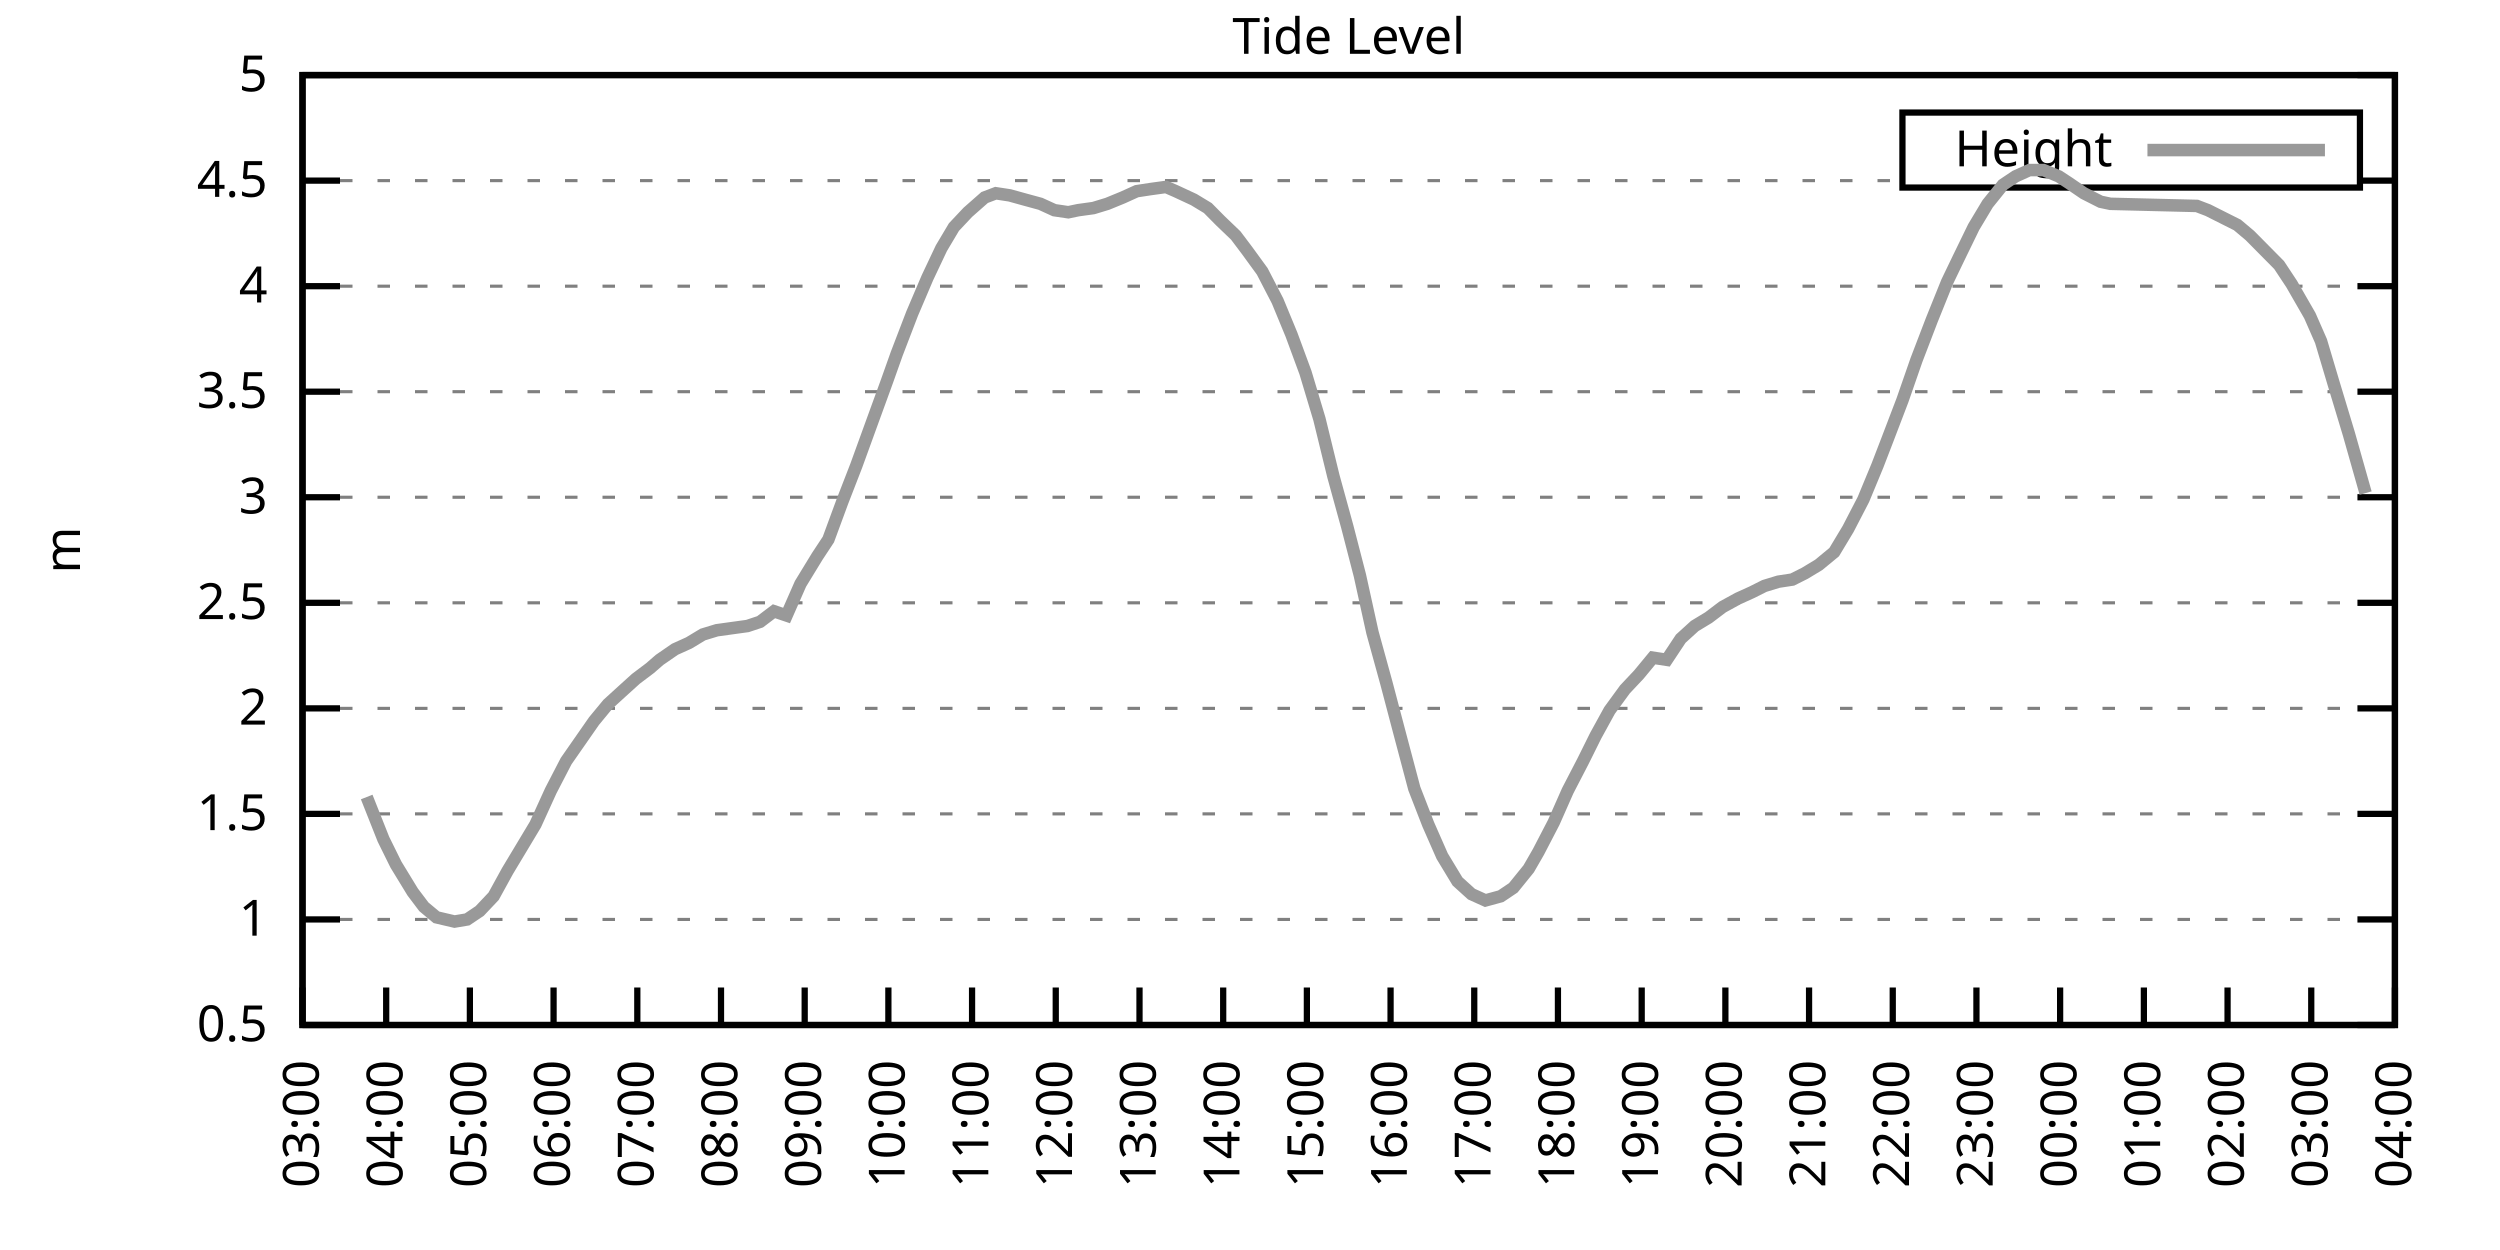
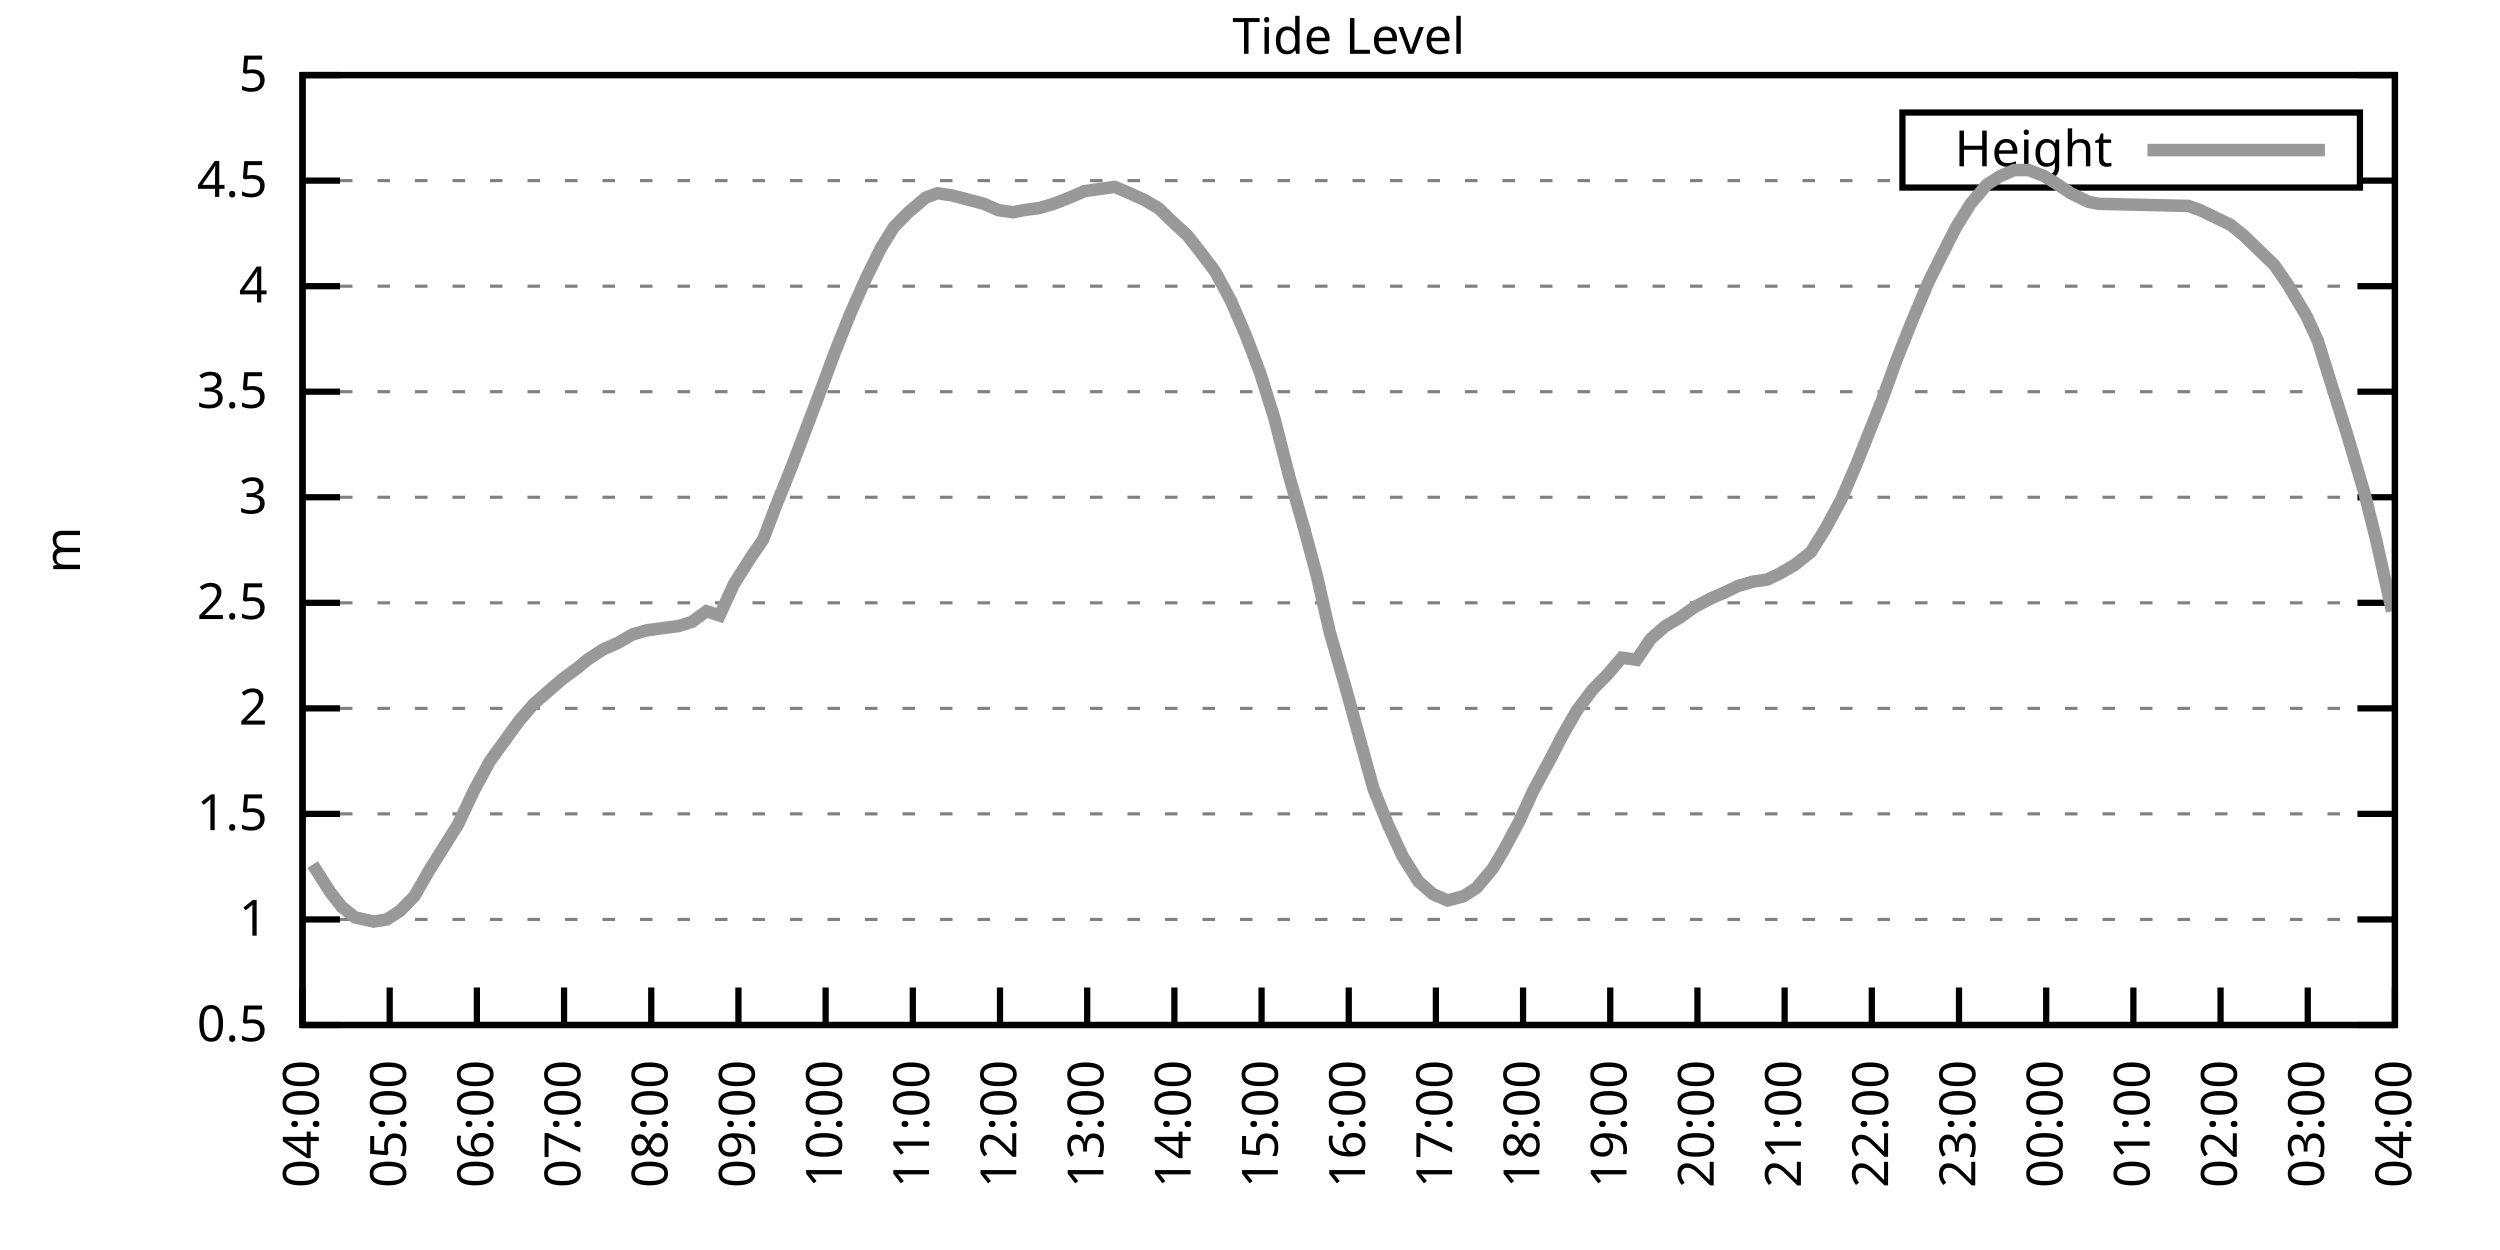
<svg xmlns="http://www.w3.org/2000/svg" xmlns:xlink="http://www.w3.org/1999/xlink" width="400" height="200" viewBox="0 0 400 200">
  <g id="gnuplot_canvas">
    <rect x="0" y="0" width="400" height="200" fill="none" />
    <defs>
      <circle id="gpDot" r="0.5" stroke-width="0.5" stroke="currentColor" />
      <path id="gpPt0" stroke-width="0.333" stroke="currentColor" d="M-1,0 h2 M0,-1 v2" />
      <path id="gpPt1" stroke-width="0.333" stroke="currentColor" d="M-1,-1 L1,1 M1,-1 L-1,1" />
      <path id="gpPt2" stroke-width="0.333" stroke="currentColor" d="M-1,0 L1,0 M0,-1 L0,1 M-1,-1 L1,1 M-1,1 L1,-1" />
      <rect id="gpPt3" stroke-width="0.333" stroke="currentColor" x="-1" y="-1" width="2" height="2" />
      <rect id="gpPt4" stroke-width="0.333" stroke="currentColor" fill="currentColor" x="-1" y="-1" width="2" height="2" />
      <circle id="gpPt5" stroke-width="0.333" stroke="currentColor" cx="0" cy="0" r="1" />
      <use xlink:href="#gpPt5" id="gpPt6" fill="currentColor" stroke="none" />
      <path id="gpPt7" stroke-width="0.333" stroke="currentColor" d="M0,-1.33 L-1.33,0.67 L1.33,0.67 z" />
      <use xlink:href="#gpPt7" id="gpPt8" fill="currentColor" stroke="none" />
      <use xlink:href="#gpPt7" id="gpPt9" stroke="currentColor" transform="rotate(180)" />
      <use xlink:href="#gpPt9" id="gpPt10" fill="currentColor" stroke="none" />
      <use xlink:href="#gpPt3" id="gpPt11" stroke="currentColor" transform="rotate(45)" />
      <use xlink:href="#gpPt11" id="gpPt12" fill="currentColor" stroke="none" />
      <path id="gpPt13" stroke-width="0.333" stroke="currentColor" d="M0,1.330 L1.265,0.411 L0.782,-1.067 L-0.782,-1.076 L-1.265,0.411 z" />
      <use xlink:href="#gpPt13" id="gpPt14" fill="currentColor" stroke="none" />
      <filter id="textbox" filterUnits="objectBoundingBox" x="0" y="0" height="1" width="1">
        <feFlood flood-color="white" flood-opacity="1" result="bgnd" />
        <feComposite in="SourceGraphic" in2="bgnd" operator="atop" />
      </filter>
      <filter id="greybox" filterUnits="objectBoundingBox" x="0" y="0" height="1" width="1">
        <feFlood flood-color="lightgrey" flood-opacity="1" result="grey" />
        <feComposite in="SourceGraphic" in2="grey" operator="atop" />
      </filter>
    </defs>
    <g fill="none" color="white" stroke="currentColor" stroke-width="1.00" stroke-linecap="butt" stroke-linejoin="miter">
</g>
    <g fill="none" color="black" stroke="currentColor" stroke-width="1.00" stroke-linecap="butt" stroke-linejoin="miter">
      <g stroke="none" shape-rendering="crispEdges">
        <polygon fill="rgb(255, 255, 255)" points="48.40,164.00 383.18,164.00 383.18,12.02 48.40,12.02 " />
      </g>
    </g>
    <g fill="none" color="black" stroke="currentColor" stroke-width="1.00" stroke-linecap="butt" stroke-linejoin="miter">
</g>
    <g fill="none" color="black" stroke="black" stroke-width="0.50" stroke-linecap="butt" stroke-linejoin="miter">
</g>
    <g fill="none" color="gray" stroke="currentColor" stroke-width="0.50" stroke-linecap="butt" stroke-linejoin="miter">
      <path stroke="gray" stroke-dasharray="2,4" class="gridline" d="M48.40,164.00 L383.19,164.00  " />
    </g>
    <g fill="none" color="gray" stroke="gray" stroke-width="1.00" stroke-linecap="butt" stroke-linejoin="miter">
</g>
    <g fill="none" color="black" stroke="currentColor" stroke-width="1.00" stroke-linecap="butt" stroke-linejoin="miter">
      <path stroke="black" d="M48.40,164.00 L54.40,164.00 M383.19,164.00 L377.19,164.00  " />
      <g transform="translate(42.80,166.60)" stroke="none" fill="black" font-family="Sans" font-size="8.00" text-anchor="end">
        <text>
          <tspan font-family="Sans"> 0.5</tspan>
        </text>
      </g>
    </g>
    <g fill="none" color="black" stroke="currentColor" stroke-width="1.00" stroke-linecap="butt" stroke-linejoin="miter">
</g>
    <g fill="none" color="black" stroke="black" stroke-width="0.50" stroke-linecap="butt" stroke-linejoin="miter">
</g>
    <g fill="none" color="gray" stroke="currentColor" stroke-width="0.50" stroke-linecap="butt" stroke-linejoin="miter">
      <path stroke="gray" stroke-dasharray="2,4" class="gridline" d="M48.40,147.11 L383.19,147.11  " />
    </g>
    <g fill="none" color="gray" stroke="gray" stroke-width="1.00" stroke-linecap="butt" stroke-linejoin="miter">
</g>
    <g fill="none" color="black" stroke="currentColor" stroke-width="1.00" stroke-linecap="butt" stroke-linejoin="miter">
      <path stroke="black" d="M48.40,147.11 L54.40,147.11 M383.19,147.11 L377.19,147.11  " />
      <g transform="translate(42.80,149.71)" stroke="none" fill="black" font-family="Sans" font-size="8.00" text-anchor="end">
        <text>
          <tspan font-family="Sans"> 1</tspan>
        </text>
      </g>
    </g>
    <g fill="none" color="black" stroke="currentColor" stroke-width="1.00" stroke-linecap="butt" stroke-linejoin="miter">
</g>
    <g fill="none" color="black" stroke="black" stroke-width="0.50" stroke-linecap="butt" stroke-linejoin="miter">
</g>
    <g fill="none" color="gray" stroke="currentColor" stroke-width="0.50" stroke-linecap="butt" stroke-linejoin="miter">
      <path stroke="gray" stroke-dasharray="2,4" class="gridline" d="M48.40,130.22 L383.19,130.22  " />
    </g>
    <g fill="none" color="gray" stroke="gray" stroke-width="1.00" stroke-linecap="butt" stroke-linejoin="miter">
</g>
    <g fill="none" color="black" stroke="currentColor" stroke-width="1.00" stroke-linecap="butt" stroke-linejoin="miter">
      <path stroke="black" d="M48.40,130.22 L54.40,130.22 M383.19,130.22 L377.19,130.22  " />
      <g transform="translate(42.80,132.82)" stroke="none" fill="black" font-family="Sans" font-size="8.00" text-anchor="end">
        <text>
          <tspan font-family="Sans"> 1.5</tspan>
        </text>
      </g>
    </g>
    <g fill="none" color="black" stroke="currentColor" stroke-width="1.00" stroke-linecap="butt" stroke-linejoin="miter">
</g>
    <g fill="none" color="black" stroke="black" stroke-width="0.50" stroke-linecap="butt" stroke-linejoin="miter">
</g>
    <g fill="none" color="gray" stroke="currentColor" stroke-width="0.50" stroke-linecap="butt" stroke-linejoin="miter">
      <path stroke="gray" stroke-dasharray="2,4" class="gridline" d="M48.40,113.34 L383.19,113.34  " />
    </g>
    <g fill="none" color="gray" stroke="gray" stroke-width="1.00" stroke-linecap="butt" stroke-linejoin="miter">
</g>
    <g fill="none" color="black" stroke="currentColor" stroke-width="1.00" stroke-linecap="butt" stroke-linejoin="miter">
      <path stroke="black" d="M48.40,113.34 L54.40,113.34 M383.19,113.34 L377.19,113.34  " />
      <g transform="translate(42.80,115.94)" stroke="none" fill="black" font-family="Sans" font-size="8.00" text-anchor="end">
        <text>
          <tspan font-family="Sans"> 2</tspan>
        </text>
      </g>
    </g>
    <g fill="none" color="black" stroke="currentColor" stroke-width="1.00" stroke-linecap="butt" stroke-linejoin="miter">
</g>
    <g fill="none" color="black" stroke="black" stroke-width="0.50" stroke-linecap="butt" stroke-linejoin="miter">
</g>
    <g fill="none" color="gray" stroke="currentColor" stroke-width="0.50" stroke-linecap="butt" stroke-linejoin="miter">
      <path stroke="gray" stroke-dasharray="2,4" class="gridline" d="M48.40,96.45 L383.19,96.45  " />
    </g>
    <g fill="none" color="gray" stroke="gray" stroke-width="1.00" stroke-linecap="butt" stroke-linejoin="miter">
</g>
    <g fill="none" color="black" stroke="currentColor" stroke-width="1.00" stroke-linecap="butt" stroke-linejoin="miter">
      <path stroke="black" d="M48.40,96.45 L54.40,96.45 M383.19,96.45 L377.19,96.45  " />
      <g transform="translate(42.80,99.05)" stroke="none" fill="black" font-family="Sans" font-size="8.00" text-anchor="end">
        <text>
          <tspan font-family="Sans"> 2.5</tspan>
        </text>
      </g>
    </g>
    <g fill="none" color="black" stroke="currentColor" stroke-width="1.00" stroke-linecap="butt" stroke-linejoin="miter">
</g>
    <g fill="none" color="black" stroke="black" stroke-width="0.50" stroke-linecap="butt" stroke-linejoin="miter">
</g>
    <g fill="none" color="gray" stroke="currentColor" stroke-width="0.50" stroke-linecap="butt" stroke-linejoin="miter">
      <path stroke="gray" stroke-dasharray="2,4" class="gridline" d="M48.40,79.56 L383.19,79.56  " />
    </g>
    <g fill="none" color="gray" stroke="gray" stroke-width="1.00" stroke-linecap="butt" stroke-linejoin="miter">
</g>
    <g fill="none" color="black" stroke="currentColor" stroke-width="1.00" stroke-linecap="butt" stroke-linejoin="miter">
      <path stroke="black" d="M48.40,79.56 L54.40,79.56 M383.19,79.56 L377.19,79.56  " />
      <g transform="translate(42.80,82.16)" stroke="none" fill="black" font-family="Sans" font-size="8.00" text-anchor="end">
        <text>
          <tspan font-family="Sans"> 3</tspan>
        </text>
      </g>
    </g>
    <g fill="none" color="black" stroke="currentColor" stroke-width="1.00" stroke-linecap="butt" stroke-linejoin="miter">
</g>
    <g fill="none" color="black" stroke="black" stroke-width="0.50" stroke-linecap="butt" stroke-linejoin="miter">
</g>
    <g fill="none" color="gray" stroke="currentColor" stroke-width="0.50" stroke-linecap="butt" stroke-linejoin="miter">
      <path stroke="gray" stroke-dasharray="2,4" class="gridline" d="M48.40,62.67 L383.19,62.67  " />
    </g>
    <g fill="none" color="gray" stroke="gray" stroke-width="1.00" stroke-linecap="butt" stroke-linejoin="miter">
</g>
    <g fill="none" color="black" stroke="currentColor" stroke-width="1.00" stroke-linecap="butt" stroke-linejoin="miter">
      <path stroke="black" d="M48.40,62.67 L54.40,62.67 M383.19,62.67 L377.19,62.67  " />
      <g transform="translate(42.80,65.27)" stroke="none" fill="black" font-family="Sans" font-size="8.00" text-anchor="end">
        <text>
          <tspan font-family="Sans"> 3.5</tspan>
        </text>
      </g>
    </g>
    <g fill="none" color="black" stroke="currentColor" stroke-width="1.00" stroke-linecap="butt" stroke-linejoin="miter">
</g>
    <g fill="none" color="black" stroke="black" stroke-width="0.50" stroke-linecap="butt" stroke-linejoin="miter">
</g>
    <g fill="none" color="gray" stroke="currentColor" stroke-width="0.50" stroke-linecap="butt" stroke-linejoin="miter">
      <path stroke="gray" stroke-dasharray="2,4" class="gridline" d="M48.40,45.79 L383.19,45.79  " />
    </g>
    <g fill="none" color="gray" stroke="gray" stroke-width="1.00" stroke-linecap="butt" stroke-linejoin="miter">
</g>
    <g fill="none" color="black" stroke="currentColor" stroke-width="1.00" stroke-linecap="butt" stroke-linejoin="miter">
      <path stroke="black" d="M48.40,45.79 L54.40,45.79 M383.19,45.79 L377.19,45.79  " />
      <g transform="translate(42.80,48.39)" stroke="none" fill="black" font-family="Sans" font-size="8.00" text-anchor="end">
        <text>
          <tspan font-family="Sans"> 4</tspan>
        </text>
      </g>
    </g>
    <g fill="none" color="black" stroke="currentColor" stroke-width="1.00" stroke-linecap="butt" stroke-linejoin="miter">
</g>
    <g fill="none" color="black" stroke="black" stroke-width="0.50" stroke-linecap="butt" stroke-linejoin="miter">
</g>
    <g fill="none" color="gray" stroke="currentColor" stroke-width="0.50" stroke-linecap="butt" stroke-linejoin="miter">
      <path stroke="gray" stroke-dasharray="2,4" class="gridline" d="M48.40,28.90 L304.39,28.90 M377.59,28.90 L383.19,28.90  " />
    </g>
    <g fill="none" color="gray" stroke="gray" stroke-width="1.00" stroke-linecap="butt" stroke-linejoin="miter">
</g>
    <g fill="none" color="black" stroke="currentColor" stroke-width="1.00" stroke-linecap="butt" stroke-linejoin="miter">
      <path stroke="black" d="M48.40,28.90 L54.40,28.90 M383.19,28.90 L377.19,28.90  " />
      <g transform="translate(42.80,31.50)" stroke="none" fill="black" font-family="Sans" font-size="8.00" text-anchor="end">
        <text>
          <tspan font-family="Sans"> 4.5</tspan>
        </text>
      </g>
    </g>
    <g fill="none" color="black" stroke="currentColor" stroke-width="1.00" stroke-linecap="butt" stroke-linejoin="miter">
</g>
    <g fill="none" color="black" stroke="black" stroke-width="0.50" stroke-linecap="butt" stroke-linejoin="miter">
</g>
    <g fill="none" color="gray" stroke="currentColor" stroke-width="0.50" stroke-linecap="butt" stroke-linejoin="miter">
      <path stroke="gray" stroke-dasharray="2,4" class="gridline" d="M48.40,12.01 L383.19,12.01  " />
    </g>
    <g fill="none" color="gray" stroke="gray" stroke-width="1.00" stroke-linecap="butt" stroke-linejoin="miter">
</g>
    <g fill="none" color="black" stroke="currentColor" stroke-width="1.00" stroke-linecap="butt" stroke-linejoin="miter">
      <path stroke="black" d="M48.40,12.01 L54.40,12.01 M383.19,12.01 L377.19,12.01  " />
      <g transform="translate(42.80,14.61)" stroke="none" fill="black" font-family="Sans" font-size="8.00" text-anchor="end">
        <text>
          <tspan font-family="Sans"> 5</tspan>
        </text>
      </g>
    </g>
    <g fill="none" color="black" stroke="currentColor" stroke-width="1.00" stroke-linecap="butt" stroke-linejoin="miter">
      <path stroke="black" d="M48.40,164.00 L48.40,158.00  " />
      <g transform="translate(51.00,169.60) rotate(270.00)" stroke="none" fill="black" font-family="Sans" font-size="8.00" text-anchor="end">
        <text>
-           <tspan font-family="Sans">03:00</tspan>
-         </text>
-       </g>
-     </g>
-     <g fill="none" color="black" stroke="currentColor" stroke-width="1.00" stroke-linecap="butt" stroke-linejoin="miter">
-       <path stroke="black" d="M61.79,164.00 L61.79,158.00  " />
-       <g transform="translate(64.39,169.60) rotate(270.00)" stroke="none" fill="black" font-family="Sans" font-size="8.00" text-anchor="end">
-         <text>
          <tspan font-family="Sans">04:00</tspan>
        </text>
      </g>
    </g>
    <g fill="none" color="black" stroke="currentColor" stroke-width="1.00" stroke-linecap="butt" stroke-linejoin="miter">
-       <path stroke="black" d="M75.18,164.00 L75.18,158.00  " />
-       <g transform="translate(77.78,169.60) rotate(270.00)" stroke="none" fill="black" font-family="Sans" font-size="8.00" text-anchor="end">
+       <path stroke="black" d="M62.35,164.00 L62.35,158.00  " />
+       <g transform="translate(64.95,169.60) rotate(270.00)" stroke="none" fill="black" font-family="Sans" font-size="8.00" text-anchor="end">
        <text>
          <tspan font-family="Sans">05:00</tspan>
        </text>
      </g>
    </g>
    <g fill="none" color="black" stroke="currentColor" stroke-width="1.00" stroke-linecap="butt" stroke-linejoin="miter">
-       <path stroke="black" d="M88.57,164.00 L88.57,158.00  " />
-       <g transform="translate(91.17,169.60) rotate(270.00)" stroke="none" fill="black" font-family="Sans" font-size="8.00" text-anchor="end">
+       <path stroke="black" d="M76.30,164.00 L76.30,158.00  " />
+       <g transform="translate(78.90,169.60) rotate(270.00)" stroke="none" fill="black" font-family="Sans" font-size="8.00" text-anchor="end">
        <text>
          <tspan font-family="Sans">06:00</tspan>
        </text>
      </g>
    </g>
    <g fill="none" color="black" stroke="currentColor" stroke-width="1.00" stroke-linecap="butt" stroke-linejoin="miter">
-       <path stroke="black" d="M101.97,164.00 L101.97,158.00  " />
-       <g transform="translate(104.57,169.60) rotate(270.00)" stroke="none" fill="black" font-family="Sans" font-size="8.00" text-anchor="end">
+       <path stroke="black" d="M90.25,164.00 L90.25,158.00  " />
+       <g transform="translate(92.85,169.60) rotate(270.00)" stroke="none" fill="black" font-family="Sans" font-size="8.00" text-anchor="end">
        <text>
          <tspan font-family="Sans">07:00</tspan>
        </text>
      </g>
    </g>
    <g fill="none" color="black" stroke="currentColor" stroke-width="1.00" stroke-linecap="butt" stroke-linejoin="miter">
-       <path stroke="black" d="M115.36,164.00 L115.36,158.00  " />
-       <g transform="translate(117.96,169.60) rotate(270.00)" stroke="none" fill="black" font-family="Sans" font-size="8.00" text-anchor="end">
+       <path stroke="black" d="M104.20,164.00 L104.20,158.00  " />
+       <g transform="translate(106.80,169.60) rotate(270.00)" stroke="none" fill="black" font-family="Sans" font-size="8.00" text-anchor="end">
        <text>
          <tspan font-family="Sans">08:00</tspan>
        </text>
      </g>
    </g>
    <g fill="none" color="black" stroke="currentColor" stroke-width="1.00" stroke-linecap="butt" stroke-linejoin="miter">
-       <path stroke="black" d="M128.75,164.00 L128.75,158.00  " />
-       <g transform="translate(131.35,169.60) rotate(270.00)" stroke="none" fill="black" font-family="Sans" font-size="8.00" text-anchor="end">
+       <path stroke="black" d="M118.15,164.00 L118.15,158.00  " />
+       <g transform="translate(120.75,169.60) rotate(270.00)" stroke="none" fill="black" font-family="Sans" font-size="8.00" text-anchor="end">
        <text>
          <tspan font-family="Sans">09:00</tspan>
        </text>
      </g>
    </g>
    <g fill="none" color="black" stroke="currentColor" stroke-width="1.00" stroke-linecap="butt" stroke-linejoin="miter">
-       <path stroke="black" d="M142.14,164.00 L142.14,158.00  " />
-       <g transform="translate(144.74,169.60) rotate(270.00)" stroke="none" fill="black" font-family="Sans" font-size="8.00" text-anchor="end">
+       <path stroke="black" d="M132.10,164.00 L132.10,158.00  " />
+       <g transform="translate(134.70,169.60) rotate(270.00)" stroke="none" fill="black" font-family="Sans" font-size="8.00" text-anchor="end">
        <text>
          <tspan font-family="Sans">10:00</tspan>
        </text>
      </g>
    </g>
    <g fill="none" color="black" stroke="currentColor" stroke-width="1.00" stroke-linecap="butt" stroke-linejoin="miter">
-       <path stroke="black" d="M155.53,164.00 L155.53,158.00  " />
-       <g transform="translate(158.13,169.60) rotate(270.00)" stroke="none" fill="black" font-family="Sans" font-size="8.00" text-anchor="end">
+       <path stroke="black" d="M146.05,164.00 L146.05,158.00  " />
+       <g transform="translate(148.65,169.60) rotate(270.00)" stroke="none" fill="black" font-family="Sans" font-size="8.00" text-anchor="end">
        <text>
          <tspan font-family="Sans">11:00</tspan>
        </text>
      </g>
    </g>
    <g fill="none" color="black" stroke="currentColor" stroke-width="1.00" stroke-linecap="butt" stroke-linejoin="miter">
-       <path stroke="black" d="M168.92,164.00 L168.92,158.00  " />
-       <g transform="translate(171.52,169.60) rotate(270.00)" stroke="none" fill="black" font-family="Sans" font-size="8.00" text-anchor="end">
+       <path stroke="black" d="M160.00,164.00 L160.00,158.00  " />
+       <g transform="translate(162.60,169.60) rotate(270.00)" stroke="none" fill="black" font-family="Sans" font-size="8.00" text-anchor="end">
        <text>
          <tspan font-family="Sans">12:00</tspan>
        </text>
      </g>
    </g>
    <g fill="none" color="black" stroke="currentColor" stroke-width="1.00" stroke-linecap="butt" stroke-linejoin="miter">
-       <path stroke="black" d="M182.32,164.00 L182.32,158.00  " />
-       <g transform="translate(184.92,169.60) rotate(270.00)" stroke="none" fill="black" font-family="Sans" font-size="8.00" text-anchor="end">
+       <path stroke="black" d="M173.95,164.00 L173.95,158.00  " />
+       <g transform="translate(176.55,169.60) rotate(270.00)" stroke="none" fill="black" font-family="Sans" font-size="8.00" text-anchor="end">
        <text>
          <tspan font-family="Sans">13:00</tspan>
        </text>
      </g>
    </g>
    <g fill="none" color="black" stroke="currentColor" stroke-width="1.00" stroke-linecap="butt" stroke-linejoin="miter">
-       <path stroke="black" d="M195.71,164.00 L195.71,158.00  " />
-       <g transform="translate(198.31,169.60) rotate(270.00)" stroke="none" fill="black" font-family="Sans" font-size="8.00" text-anchor="end">
+       <path stroke="black" d="M187.90,164.00 L187.90,158.00  " />
+       <g transform="translate(190.50,169.60) rotate(270.00)" stroke="none" fill="black" font-family="Sans" font-size="8.00" text-anchor="end">
        <text>
          <tspan font-family="Sans">14:00</tspan>
        </text>
      </g>
    </g>
    <g fill="none" color="black" stroke="currentColor" stroke-width="1.00" stroke-linecap="butt" stroke-linejoin="miter">
-       <path stroke="black" d="M209.10,164.00 L209.10,158.00  " />
-       <g transform="translate(211.70,169.60) rotate(270.00)" stroke="none" fill="black" font-family="Sans" font-size="8.00" text-anchor="end">
+       <path stroke="black" d="M201.85,164.00 L201.85,158.00  " />
+       <g transform="translate(204.45,169.60) rotate(270.00)" stroke="none" fill="black" font-family="Sans" font-size="8.00" text-anchor="end">
        <text>
          <tspan font-family="Sans">15:00</tspan>
        </text>
      </g>
    </g>
    <g fill="none" color="black" stroke="currentColor" stroke-width="1.00" stroke-linecap="butt" stroke-linejoin="miter">
-       <path stroke="black" d="M222.49,164.00 L222.49,158.00  " />
-       <g transform="translate(225.09,169.60) rotate(270.00)" stroke="none" fill="black" font-family="Sans" font-size="8.00" text-anchor="end">
+       <path stroke="black" d="M215.80,164.00 L215.80,158.00  " />
+       <g transform="translate(218.40,169.60) rotate(270.00)" stroke="none" fill="black" font-family="Sans" font-size="8.00" text-anchor="end">
        <text>
          <tspan font-family="Sans">16:00</tspan>
        </text>
      </g>
    </g>
    <g fill="none" color="black" stroke="currentColor" stroke-width="1.00" stroke-linecap="butt" stroke-linejoin="miter">
-       <path stroke="black" d="M235.88,164.00 L235.88,158.00  " />
-       <g transform="translate(238.48,169.60) rotate(270.00)" stroke="none" fill="black" font-family="Sans" font-size="8.00" text-anchor="end">
+       <path stroke="black" d="M229.74,164.00 L229.74,158.00  " />
+       <g transform="translate(232.34,169.60) rotate(270.00)" stroke="none" fill="black" font-family="Sans" font-size="8.00" text-anchor="end">
        <text>
          <tspan font-family="Sans">17:00</tspan>
        </text>
      </g>
    </g>
    <g fill="none" color="black" stroke="currentColor" stroke-width="1.00" stroke-linecap="butt" stroke-linejoin="miter">
-       <path stroke="black" d="M249.27,164.00 L249.27,158.00  " />
-       <g transform="translate(251.87,169.60) rotate(270.00)" stroke="none" fill="black" font-family="Sans" font-size="8.00" text-anchor="end">
+       <path stroke="black" d="M243.69,164.00 L243.69,158.00  " />
+       <g transform="translate(246.29,169.60) rotate(270.00)" stroke="none" fill="black" font-family="Sans" font-size="8.00" text-anchor="end">
        <text>
          <tspan font-family="Sans">18:00</tspan>
        </text>
      </g>
    </g>
    <g fill="none" color="black" stroke="currentColor" stroke-width="1.00" stroke-linecap="butt" stroke-linejoin="miter">
-       <path stroke="black" d="M262.67,164.00 L262.67,158.00  " />
-       <g transform="translate(265.27,169.60) rotate(270.00)" stroke="none" fill="black" font-family="Sans" font-size="8.00" text-anchor="end">
+       <path stroke="black" d="M257.64,164.00 L257.64,158.00  " />
+       <g transform="translate(260.24,169.60) rotate(270.00)" stroke="none" fill="black" font-family="Sans" font-size="8.00" text-anchor="end">
        <text>
          <tspan font-family="Sans">19:00</tspan>
        </text>
      </g>
    </g>
    <g fill="none" color="black" stroke="currentColor" stroke-width="1.00" stroke-linecap="butt" stroke-linejoin="miter">
-       <path stroke="black" d="M276.06,164.00 L276.06,158.00  " />
-       <g transform="translate(278.66,169.60) rotate(270.00)" stroke="none" fill="black" font-family="Sans" font-size="8.00" text-anchor="end">
+       <path stroke="black" d="M271.59,164.00 L271.59,158.00  " />
+       <g transform="translate(274.19,169.60) rotate(270.00)" stroke="none" fill="black" font-family="Sans" font-size="8.00" text-anchor="end">
        <text>
          <tspan font-family="Sans">20:00</tspan>
        </text>
      </g>
    </g>
    <g fill="none" color="black" stroke="currentColor" stroke-width="1.00" stroke-linecap="butt" stroke-linejoin="miter">
-       <path stroke="black" d="M289.45,164.00 L289.45,158.00  " />
-       <g transform="translate(292.05,169.60) rotate(270.00)" stroke="none" fill="black" font-family="Sans" font-size="8.00" text-anchor="end">
+       <path stroke="black" d="M285.54,164.00 L285.54,158.00  " />
+       <g transform="translate(288.14,169.60) rotate(270.00)" stroke="none" fill="black" font-family="Sans" font-size="8.00" text-anchor="end">
        <text>
          <tspan font-family="Sans">21:00</tspan>
        </text>
      </g>
    </g>
    <g fill="none" color="black" stroke="currentColor" stroke-width="1.00" stroke-linecap="butt" stroke-linejoin="miter">
-       <path stroke="black" d="M302.84,164.00 L302.84,158.00  " />
-       <g transform="translate(305.44,169.60) rotate(270.00)" stroke="none" fill="black" font-family="Sans" font-size="8.00" text-anchor="end">
+       <path stroke="black" d="M299.49,164.00 L299.49,158.00  " />
+       <g transform="translate(302.09,169.60) rotate(270.00)" stroke="none" fill="black" font-family="Sans" font-size="8.00" text-anchor="end">
        <text>
          <tspan font-family="Sans">22:00</tspan>
        </text>
      </g>
    </g>
    <g fill="none" color="black" stroke="currentColor" stroke-width="1.00" stroke-linecap="butt" stroke-linejoin="miter">
-       <path stroke="black" d="M316.23,164.00 L316.23,158.00  " />
-       <g transform="translate(318.83,169.60) rotate(270.00)" stroke="none" fill="black" font-family="Sans" font-size="8.00" text-anchor="end">
+       <path stroke="black" d="M313.44,164.00 L313.44,158.00  " />
+       <g transform="translate(316.04,169.60) rotate(270.00)" stroke="none" fill="black" font-family="Sans" font-size="8.00" text-anchor="end">
        <text>
          <tspan font-family="Sans">23:00</tspan>
        </text>
      </g>
    </g>
    <g fill="none" color="black" stroke="currentColor" stroke-width="1.00" stroke-linecap="butt" stroke-linejoin="miter">
-       <path stroke="black" d="M329.62,164.00 L329.62,158.00  " />
-       <g transform="translate(332.22,169.60) rotate(270.00)" stroke="none" fill="black" font-family="Sans" font-size="8.00" text-anchor="end">
+       <path stroke="black" d="M327.39,164.00 L327.39,158.00  " />
+       <g transform="translate(329.99,169.60) rotate(270.00)" stroke="none" fill="black" font-family="Sans" font-size="8.00" text-anchor="end">
        <text>
          <tspan font-family="Sans">00:00</tspan>
        </text>
      </g>
    </g>
    <g fill="none" color="black" stroke="currentColor" stroke-width="1.00" stroke-linecap="butt" stroke-linejoin="miter">
-       <path stroke="black" d="M343.02,164.00 L343.02,158.00  " />
-       <g transform="translate(345.62,169.60) rotate(270.00)" stroke="none" fill="black" font-family="Sans" font-size="8.00" text-anchor="end">
+       <path stroke="black" d="M341.34,164.00 L341.34,158.00  " />
+       <g transform="translate(343.94,169.60) rotate(270.00)" stroke="none" fill="black" font-family="Sans" font-size="8.00" text-anchor="end">
        <text>
          <tspan font-family="Sans">01:00</tspan>
        </text>
      </g>
    </g>
    <g fill="none" color="black" stroke="currentColor" stroke-width="1.00" stroke-linecap="butt" stroke-linejoin="miter">
-       <path stroke="black" d="M356.41,164.00 L356.41,158.00  " />
-       <g transform="translate(359.01,169.60) rotate(270.00)" stroke="none" fill="black" font-family="Sans" font-size="8.00" text-anchor="end">
+       <path stroke="black" d="M355.29,164.00 L355.29,158.00  " />
+       <g transform="translate(357.89,169.60) rotate(270.00)" stroke="none" fill="black" font-family="Sans" font-size="8.00" text-anchor="end">
        <text>
          <tspan font-family="Sans">02:00</tspan>
        </text>
      </g>
    </g>
    <g fill="none" color="black" stroke="currentColor" stroke-width="1.00" stroke-linecap="butt" stroke-linejoin="miter">
-       <path stroke="black" d="M369.80,164.00 L369.80,158.00  " />
-       <g transform="translate(372.40,169.60) rotate(270.00)" stroke="none" fill="black" font-family="Sans" font-size="8.00" text-anchor="end">
+       <path stroke="black" d="M369.24,164.00 L369.24,158.00  " />
+       <g transform="translate(371.84,169.60) rotate(270.00)" stroke="none" fill="black" font-family="Sans" font-size="8.00" text-anchor="end">
        <text>
          <tspan font-family="Sans">03:00</tspan>
        </text>
      </g>
    </g>
    <g fill="none" color="black" stroke="currentColor" stroke-width="1.00" stroke-linecap="butt" stroke-linejoin="miter">
      <path stroke="black" d="M383.19,164.00 L383.19,158.00  " />
      <g transform="translate(385.79,169.60) rotate(270.00)" stroke="none" fill="black" font-family="Sans" font-size="8.00" text-anchor="end">
        <text>
          <tspan font-family="Sans">04:00</tspan>
        </text>
      </g>
    </g>
    <g fill="none" color="black" stroke="currentColor" stroke-width="1.00" stroke-linecap="butt" stroke-linejoin="miter">
</g>
    <g fill="none" color="black" stroke="currentColor" stroke-width="1.00" stroke-linecap="butt" stroke-linejoin="miter">
      <path stroke="black" d="M48.40,12.01 L48.40,164.00 L383.19,164.00 L383.19,12.01 L48.40,12.01 Z  " />
    </g>
    <g fill="none" color="black" stroke="currentColor" stroke-width="1.00" stroke-linecap="butt" stroke-linejoin="miter">
</g>
    <g fill="none" color="black" stroke="currentColor" stroke-width="1.00" stroke-linecap="butt" stroke-linejoin="miter">
      <path stroke="black" d="M304.39,30.01 L304.39,18.01 L377.59,18.01 L377.59,30.01 L304.39,30.01 Z  " />
    </g>
    <g id="Tide_level_plot_1">
      <g fill="none" color="white" stroke="black" stroke-width="2.00" stroke-linecap="butt" stroke-linejoin="miter">
</g>
      <g fill="none" color="black" stroke="currentColor" stroke-width="2.00" stroke-linecap="butt" stroke-linejoin="miter">
        <g transform="translate(337.99,26.61)" stroke="none" fill="black" font-family="Sans" font-size="8.00" text-anchor="end">
          <text>
            <tspan font-family="Sans">Height</tspan>
          </text>
        </g>
      </g>
      <g fill="none" color="black" stroke="currentColor" stroke-width="2.00" stroke-linecap="butt" stroke-linejoin="miter">
-         <path stroke="rgb(153, 153, 153)" d="M343.59,24.01 L371.99,24.01 M58.67,127.52 L61.35,134.28 L63.35,138.33 L66.03,142.72 L67.82,145.09 L69.83,146.77   L72.73,147.45 L74.74,147.11 L76.75,145.76 L78.98,143.40 L81.21,139.34 L83.44,135.63 L85.67,131.91 L88.13,126.51   L90.58,121.78 L95.05,115.36 L97.28,112.66 L99.51,110.63 L101.74,108.61 L103.98,106.92 L105.54,105.57 L107.99,103.88   L110.22,102.87 L112.46,101.52 L114.69,100.84 L117.14,100.50 L119.60,100.16 L121.61,99.49 L123.84,97.80 L125.85,98.48   L128.08,93.41 L130.76,89.02 L132.54,86.32 L134.78,80.24 L137.01,74.49 L139.46,67.74 L141.92,60.98 L143.48,56.59   L145.94,50.18 L148.39,44.43 L150.62,39.71 L152.63,36.33 L154.86,33.96 L157.54,31.60 L159.33,30.92 L161.56,31.26   L164.01,31.94 L166.47,32.61 L168.70,33.63 L170.93,33.96 L172.50,33.63 L174.95,33.29 L177.18,32.61 L179.64,31.60   L181.87,30.59 L184.10,30.25 L186.56,29.91 L188.12,30.59 L191.02,31.94 L193.25,33.29 L195.26,35.32 L197.72,37.68   L199.50,40.04 L201.96,43.42 L204.41,48.15 L206.64,53.55 L208.88,59.63 L211.11,67.06 L213.34,76.18 L215.57,84.29   L217.58,92.06 L219.59,101.18 L221.82,109.28 L224.05,117.73 L226.29,126.17 L228.52,131.91 L230.75,136.98 L233.20,141.03   L235.44,143.06 L237.67,144.07 L240.12,143.40 L242.13,142.05 L244.59,139.01 L246.15,136.30 L248.60,131.58 L250.84,126.51   L253.29,121.78 L255.30,117.73 L257.53,113.67 L259.99,110.30 L262.22,107.93 L264.45,105.23 L266.68,105.57 L268.92,102.19   L271.15,100.16 L273.38,98.81 L275.61,97.12 L278.07,95.77 L280.30,94.76 L282.31,93.75 L284.54,93.07 L286.77,92.73   L288.78,91.72 L291.01,90.37 L293.47,88.34 L295.70,84.63 L298.15,79.90 L300.39,74.49 L301.95,70.44 L304.40,64.02   L306.63,57.61 L309.09,51.19 L311.54,45.11 L313.33,41.39 L315.79,36.33 L318.02,32.61 L320.47,29.57 L322.48,28.22   L324.71,27.21 L326.95,27.21 L329.40,28.22 L330.96,29.24 L333.42,30.92 L336.10,32.28 L337.66,32.61 L351.50,32.95   L353.28,33.63 L355.96,34.98 L357.97,35.99 L359.98,37.68 L361.99,39.71 L364.66,42.41 L366.67,45.45 L369.58,50.51   L371.36,54.57 L373.37,61.32 L375.82,69.43 L378.50,78.89  " />
+         <path stroke="rgb(153, 153, 153)" d="M343.59,24.01 L371.99,24.01 M50.03,138.33 L52.82,142.72 L54.68,145.09 L56.77,146.77 L59.79,147.45 L61.88,147.11   L63.98,145.76 L66.30,143.40 L68.63,139.34 L70.95,135.63 L73.28,131.91 L75.83,126.51 L78.39,121.78 L83.04,115.36   L85.37,112.66 L87.69,110.63 L90.02,108.61 L92.34,106.92 L93.97,105.57 L96.53,103.88 L98.85,102.87 L101.18,101.52   L103.50,100.84 L106.06,100.50 L108.62,100.16 L110.71,99.49 L113.03,97.80 L115.13,98.48 L117.45,93.41 L120.24,89.02   L122.10,86.32 L124.43,80.24 L126.75,74.49 L129.31,67.74 L131.87,60.98 L133.49,56.59 L136.05,50.18 L138.61,44.43   L140.93,39.71 L143.02,36.33 L145.35,33.96 L148.14,31.60 L150.00,30.92 L152.32,31.26 L154.88,31.94 L157.44,32.61   L159.76,33.63 L162.09,33.96 L163.72,33.63 L166.27,33.29 L168.60,32.61 L171.16,31.60 L173.48,30.59 L175.81,30.25   L178.36,29.91 L179.99,30.59 L183.01,31.94 L185.34,33.29 L187.43,35.32 L189.99,37.68 L191.85,40.04 L194.41,43.42   L196.96,48.15 L199.29,53.55 L201.61,59.63 L203.94,67.06 L206.26,76.18 L208.59,84.29 L210.68,92.06 L212.77,101.18   L215.10,109.28 L217.42,117.73 L219.75,126.17 L222.07,131.91 L224.40,136.98 L226.95,141.03 L229.28,143.06 L231.60,144.07   L234.16,143.40 L236.25,142.05 L238.81,139.01 L240.44,136.30 L243.00,131.58 L245.32,126.51 L247.88,121.78 L249.97,117.73   L252.30,113.67 L254.85,110.30 L257.18,107.93 L259.50,105.23 L261.83,105.57 L264.15,102.19 L266.48,100.16 L268.80,98.81   L271.13,97.12 L273.69,95.77 L276.01,94.76 L278.10,93.75 L280.43,93.07 L282.75,92.73 L284.85,91.72 L287.17,90.37   L289.73,88.34 L292.05,84.63 L294.61,79.90 L296.94,74.49 L298.56,70.44 L301.12,64.02 L303.44,57.61 L306.00,51.19   L308.56,45.11 L310.42,41.39 L312.98,36.33 L315.30,32.61 L317.86,29.57 L319.95,28.22 L322.28,27.21 L324.60,27.21   L327.16,28.22 L328.79,29.24 L331.34,30.92 L334.13,32.28 L335.76,32.61 L350.18,32.95 L352.04,33.63 L354.83,34.98   L356.92,35.99 L359.01,37.68 L361.10,39.71 L363.89,42.41 L365.99,45.45 L369.01,50.51 L370.87,54.57 L372.96,61.32   L375.52,69.43 L378.31,78.89 L380.17,86.32 L382.73,97.80  " />
      </g>
    </g>
    <g fill="none" color="black" stroke="currentColor" stroke-width="2.00" stroke-linecap="butt" stroke-linejoin="miter">
</g>
    <g fill="none" color="black" stroke="black" stroke-width="1.00" stroke-linecap="butt" stroke-linejoin="miter">
</g>
    <g fill="none" color="black" stroke="currentColor" stroke-width="1.00" stroke-linecap="butt" stroke-linejoin="miter">
      <path stroke="black" d="M48.40,12.01 L48.40,164.00 L383.19,164.00 L383.19,12.01 L48.40,12.01 Z  " />
      <g transform="translate(12.80,88.01) rotate(270.00)" stroke="none" fill="black" font-family="Sans" font-size="8.00" text-anchor="middle">
        <text>
          <tspan font-family="Sans">m</tspan>
        </text>
      </g>
    </g>
    <g fill="none" color="black" stroke="currentColor" stroke-width="1.00" stroke-linecap="butt" stroke-linejoin="miter">
</g>
    <g fill="none" color="black" stroke="currentColor" stroke-width="1.00" stroke-linecap="butt" stroke-linejoin="miter">
      <g transform="translate(215.79,8.61)" stroke="none" fill="black" font-family="Sans" font-size="8.00" text-anchor="middle">
        <text>
          <tspan font-family="Sans">Tide Level</tspan>
        </text>
      </g>
    </g>
    <g fill="none" color="black" stroke="currentColor" stroke-width="1.00" stroke-linecap="butt" stroke-linejoin="miter">
</g>
  </g>
</svg>
